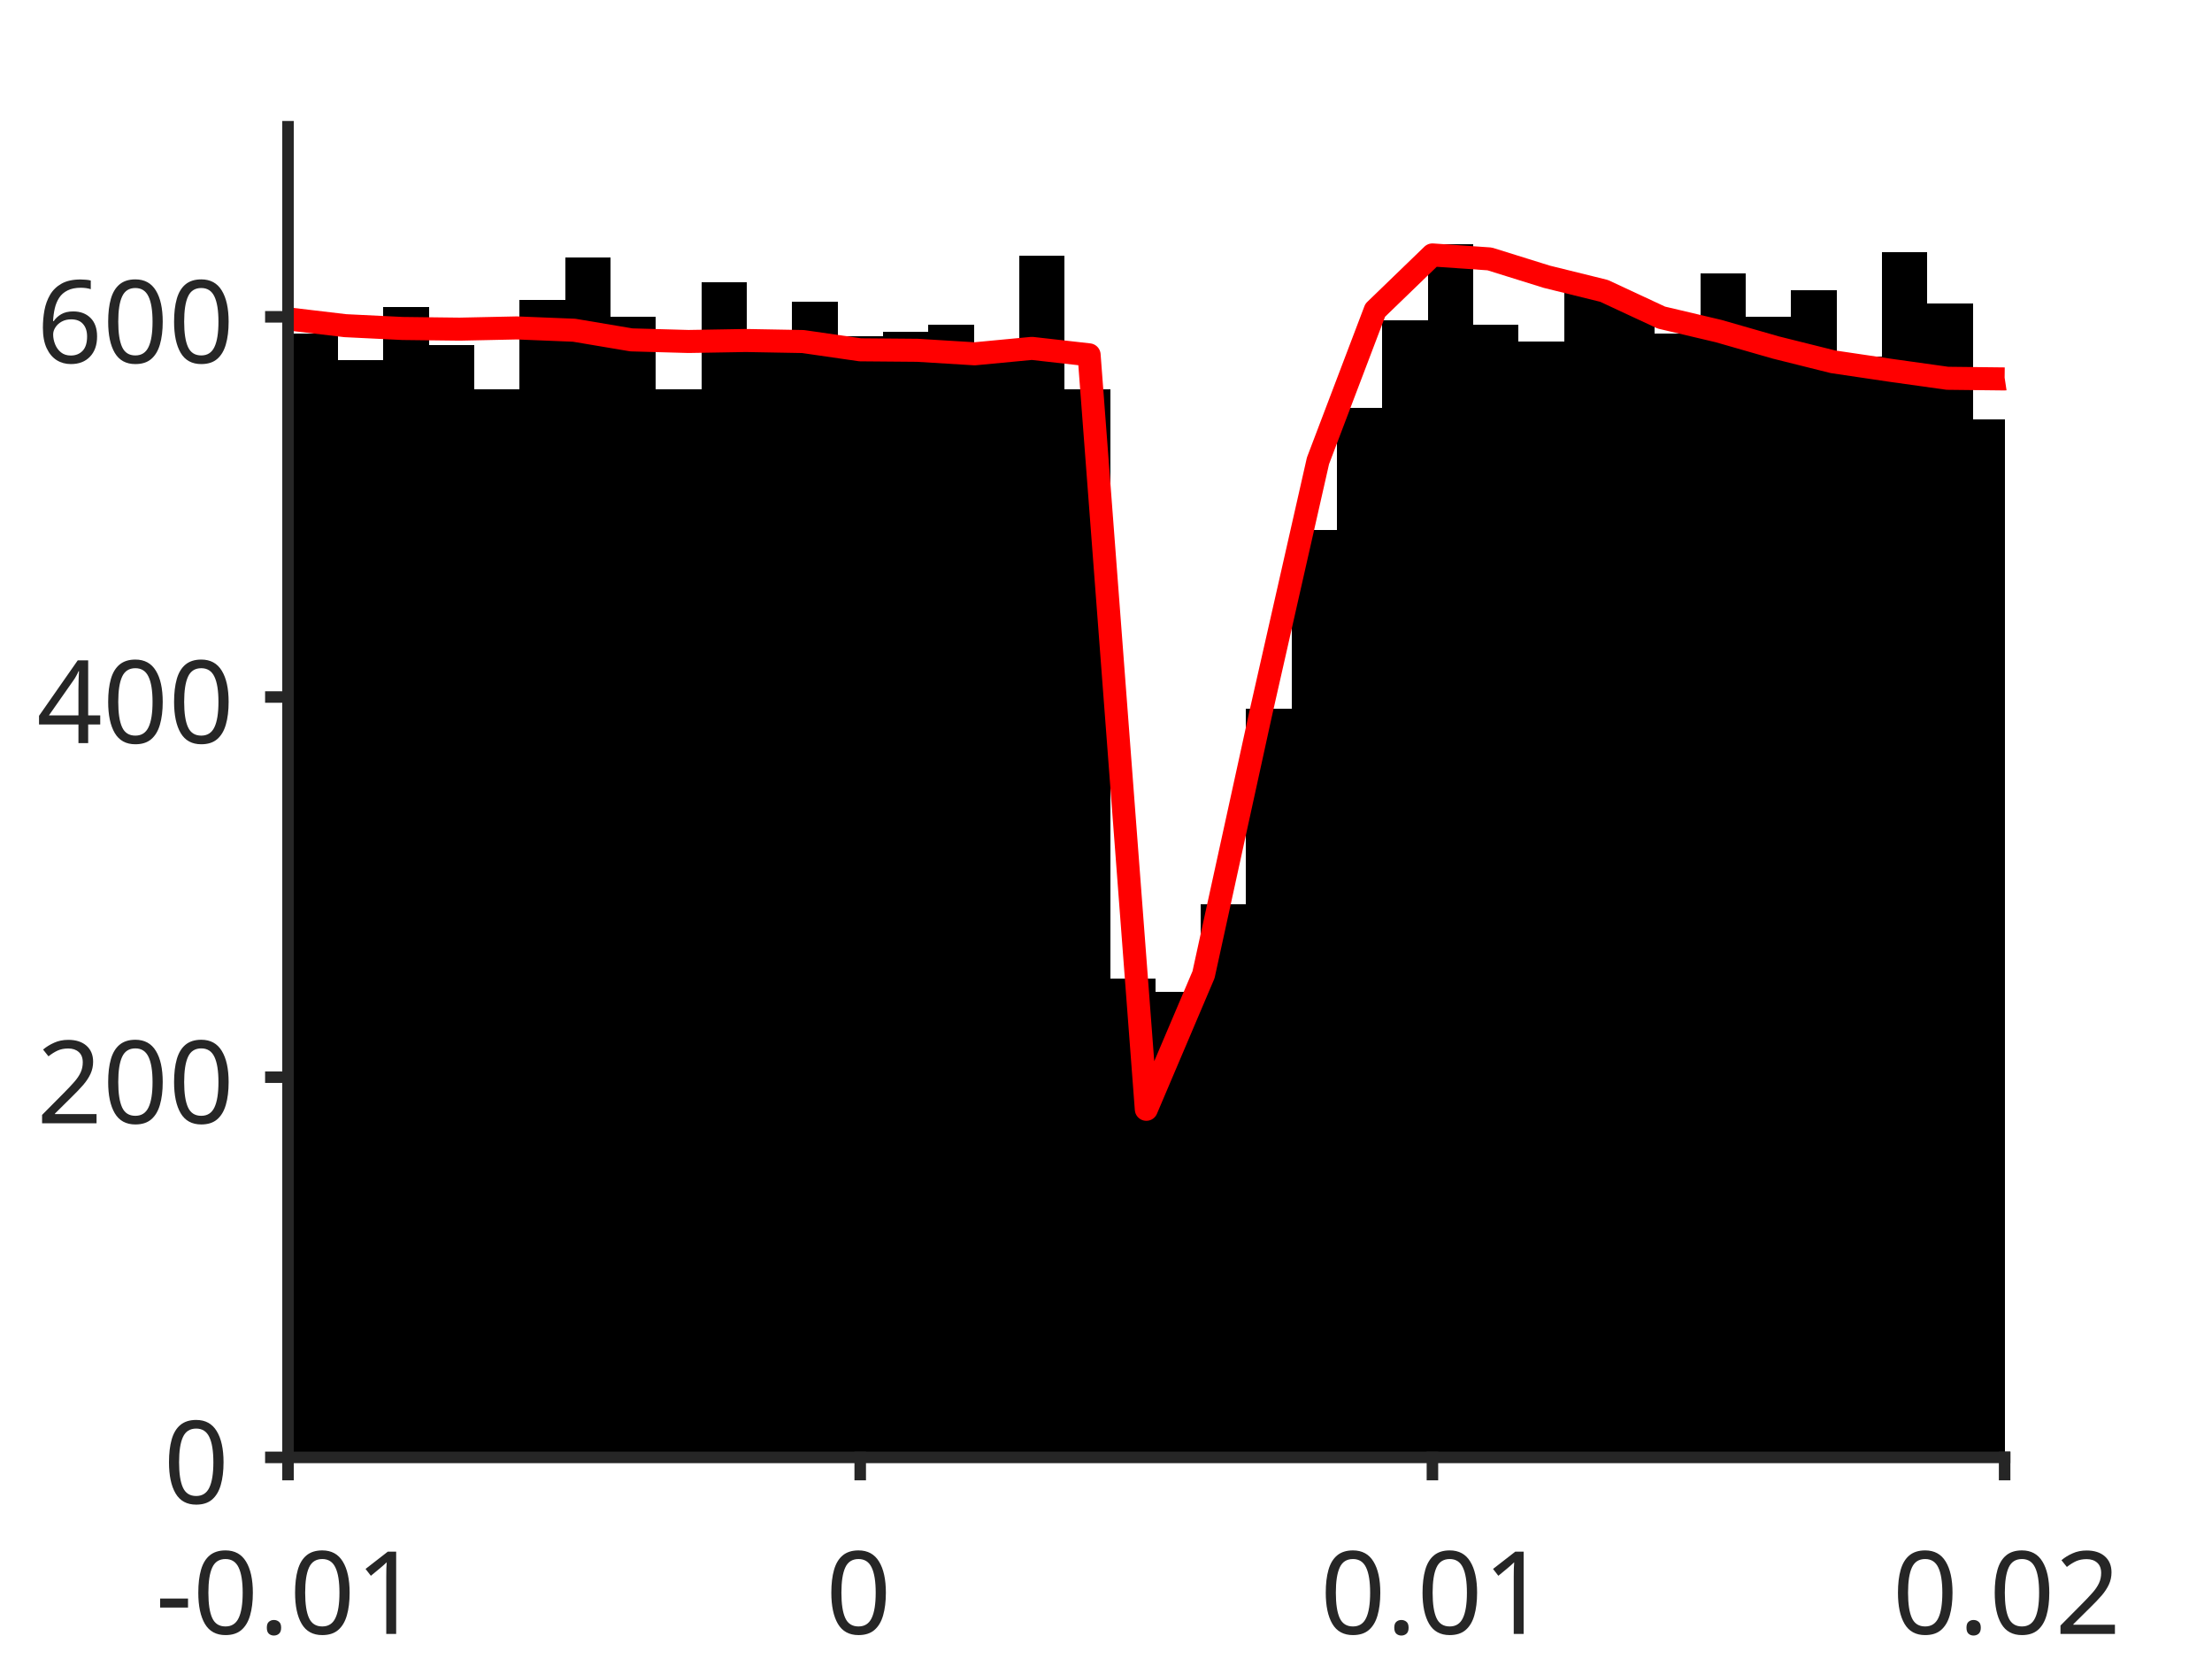
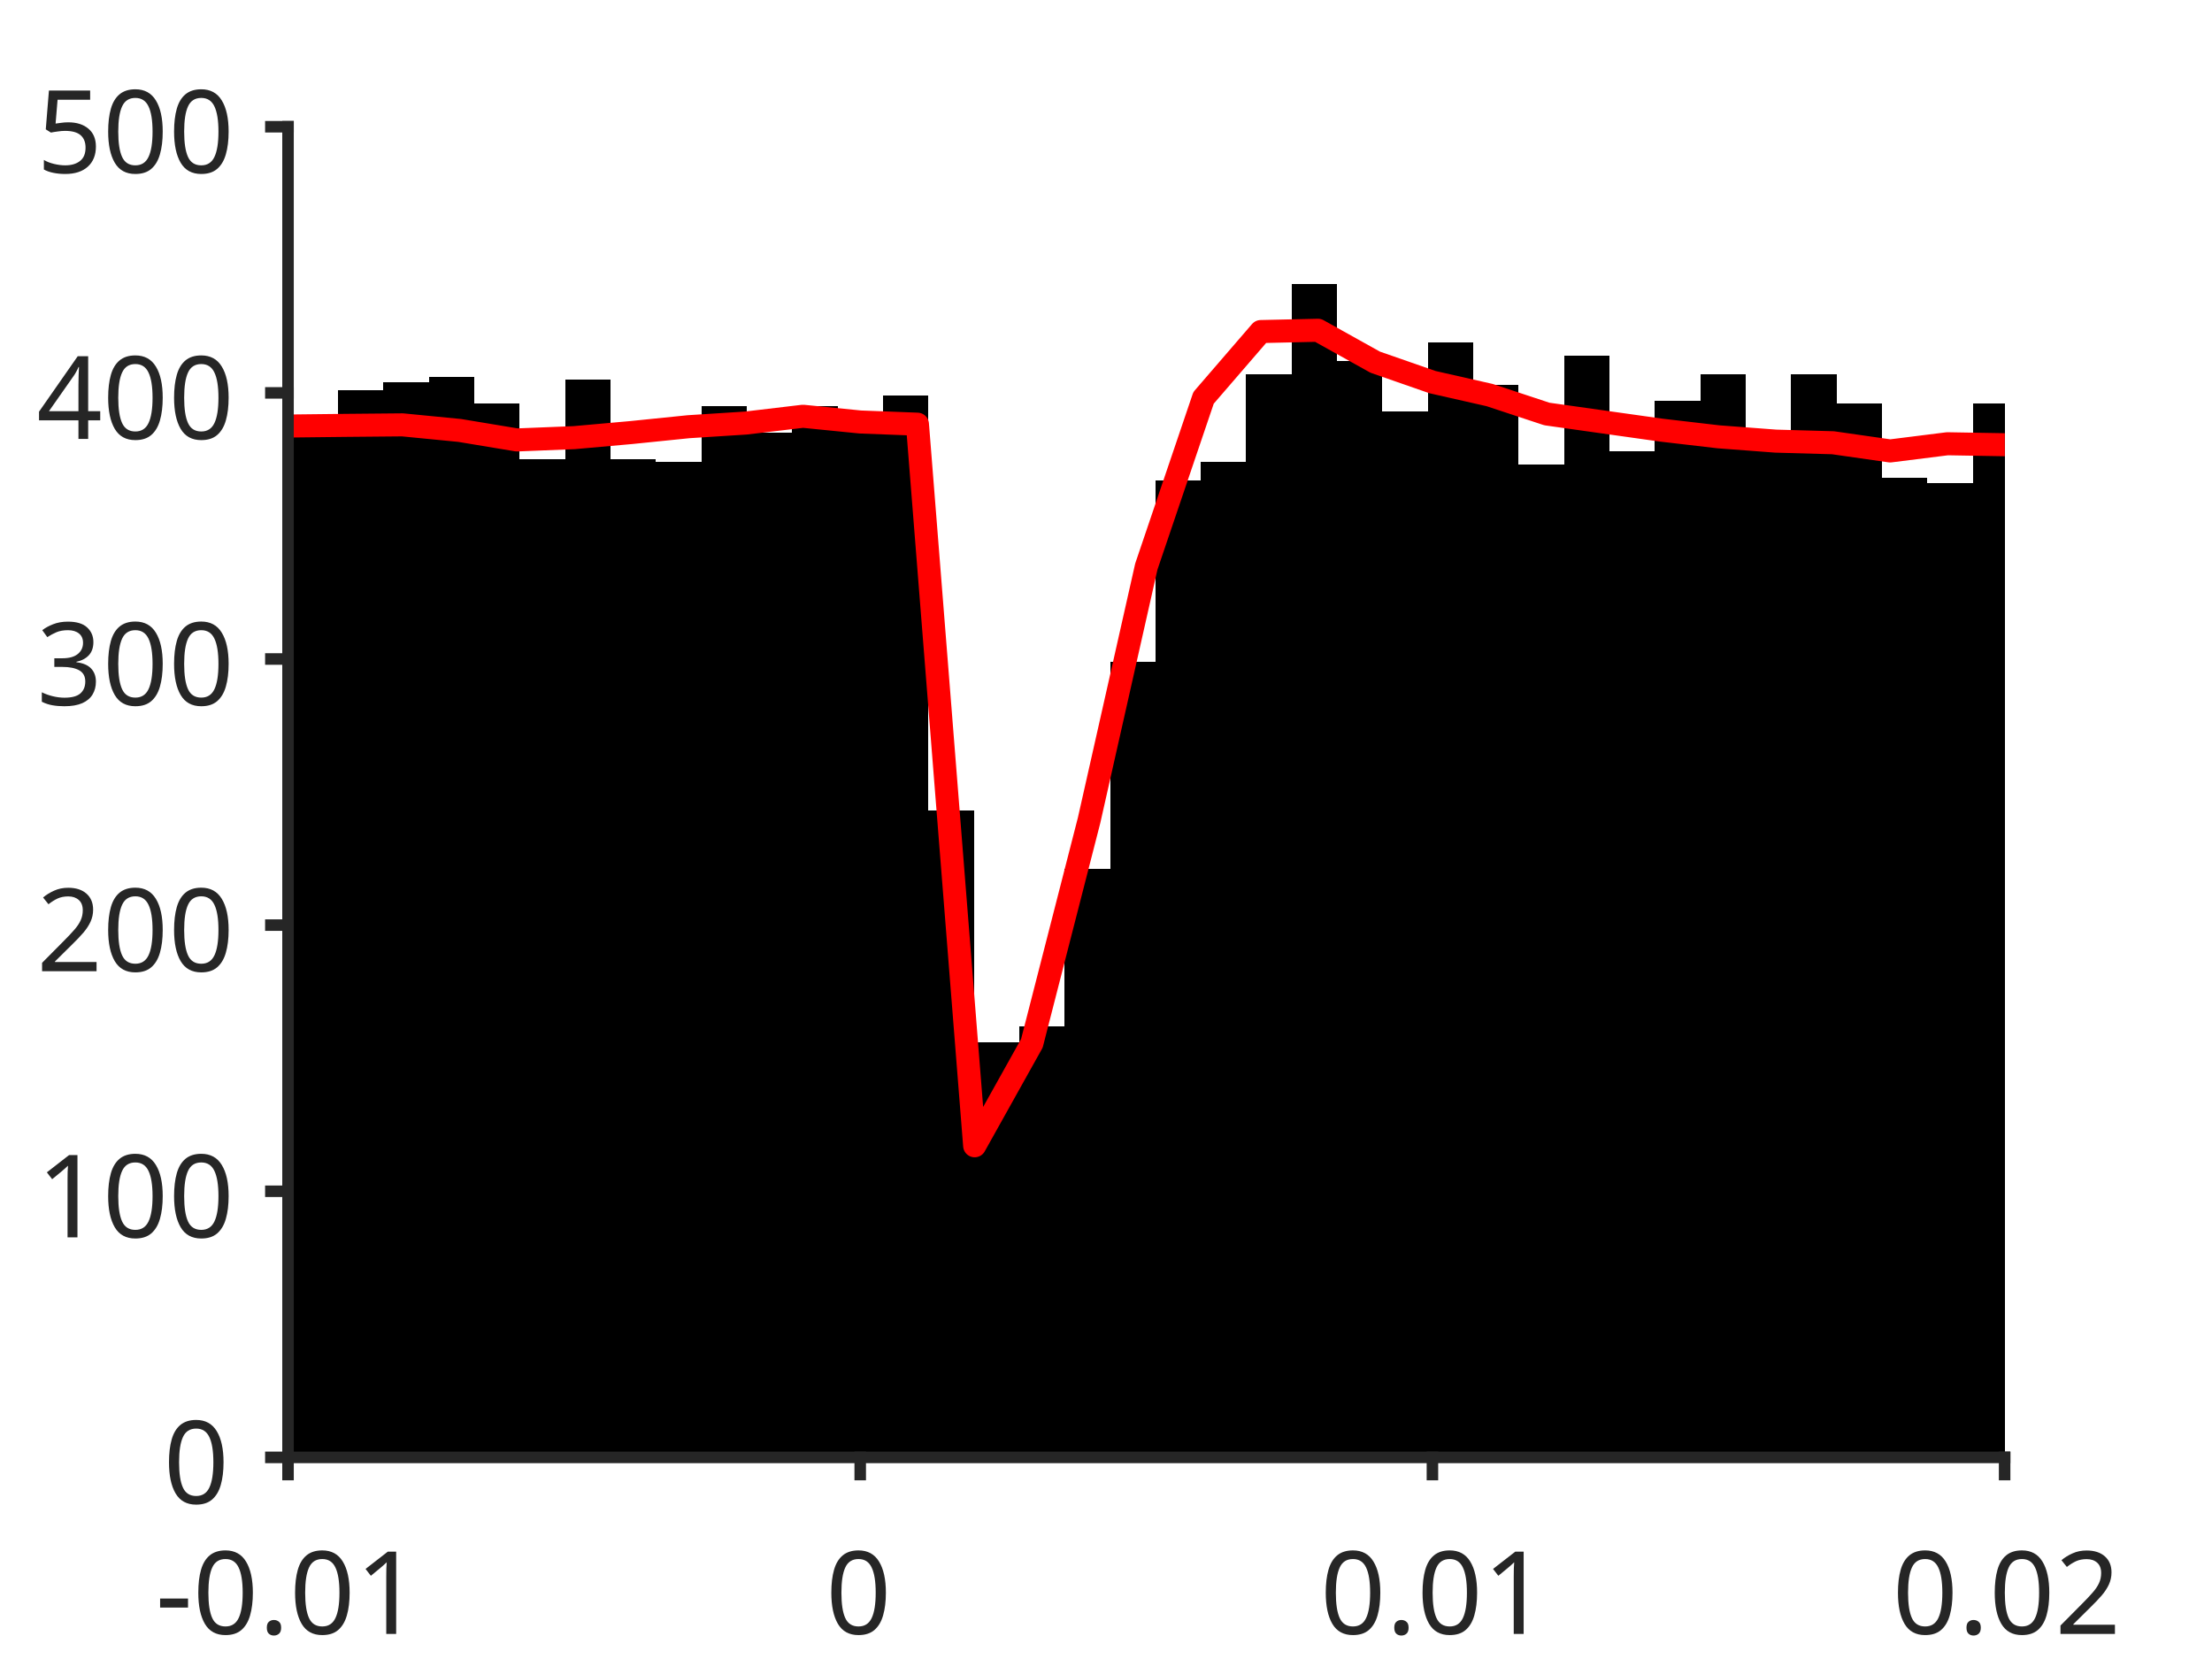
<svg xmlns="http://www.w3.org/2000/svg" style="fill-opacity:1; color-rendering:auto; color-interpolation:auto; text-rendering:auto; stroke:black; stroke-linecap:square; stroke-miterlimit:10; shape-rendering:auto; stroke-opacity:1; fill:black; stroke-dasharray:none; font-weight:normal; stroke-width:1; font-family:'Dialog'; font-style:normal; stroke-linejoin:miter; font-size:12px; stroke-dashoffset:0; image-rendering:auto;" width="384" height="288">
  <defs id="genericDefs" />
  <g>
    <defs id="defs1">
      <clipPath clipPathUnits="userSpaceOnUse" id="clipPath1">
        <path d="M0 0 L384 0 L384 288 L0 288 L0 0 Z" />
      </clipPath>
      <font horiz-adv-x="75.0" id="font1">
        <font-face ascent="100.537" descent="21.973" units-per-em="100" style="font-style:normal; font-family:SansSerif; font-weight:normal;" />
        <missing-glyph horiz-adv-x="75.0" d="M12.5 0 L12.5 62.5 L62.5 62.5 L62.5 0 L12.5 0 ZM14.062 1.562 L60.938 1.562 L60.938 60.938 L14.062 60.938 L14.062 1.562 Z" />
        <glyph unicode="1" horiz-adv-x="55.615" d="M37.25 0 L28.469 0 L28.469 56 Q25.297 52.984 20.141 49.953 Q14.984 46.922 10.891 45.406 L10.891 53.906 Q18.266 57.375 23.781 62.305 Q29.297 67.234 31.594 71.875 L37.25 71.875 L37.25 0 Z" />
        <glyph unicode="." horiz-adv-x="27.783" d="M9.078 0 L9.078 10.016 L19.094 10.016 L19.094 0 L9.078 0 Z" />
        <glyph unicode="0" horiz-adv-x="55.615" d="M4.156 35.297 Q4.156 48 6.766 55.742 Q9.375 63.484 14.523 67.68 Q19.672 71.875 27.484 71.875 Q33.25 71.875 37.594 69.555 Q41.938 67.234 44.773 62.867 Q47.609 58.5 49.219 52.227 Q50.828 45.953 50.828 35.297 Q50.828 22.703 48.242 14.969 Q45.656 7.234 40.508 3.008 Q35.359 -1.219 27.484 -1.219 Q17.141 -1.219 11.234 6.203 Q4.156 15.141 4.156 35.297 ZM13.188 35.297 Q13.188 17.672 17.312 11.836 Q21.438 6 27.484 6 Q33.547 6 37.672 11.859 Q41.797 17.719 41.797 35.297 Q41.797 52.984 37.672 58.789 Q33.547 64.594 27.391 64.594 Q21.344 64.594 17.719 59.469 Q13.188 52.938 13.188 35.297 Z" />
        <glyph unicode="-" horiz-adv-x="33.301" d="M3.172 21.484 L3.172 30.328 L30.172 30.328 L30.172 21.484 L3.172 21.484 Z" />
        <glyph unicode="2" horiz-adv-x="55.615" d="M50.344 8.453 L50.344 0 L3.031 0 Q2.938 3.172 4.047 6.109 Q5.859 10.938 9.836 15.625 Q13.812 20.312 21.344 26.469 Q33.016 36.031 37.117 41.625 Q41.219 47.219 41.219 52.203 Q41.219 57.422 37.477 61.008 Q33.734 64.594 27.734 64.594 Q21.391 64.594 17.578 60.789 Q13.766 56.984 13.719 50.25 L4.688 51.172 Q5.609 61.281 11.664 66.578 Q17.719 71.875 27.938 71.875 Q38.234 71.875 44.242 66.164 Q50.25 60.453 50.25 52 Q50.25 47.703 48.492 43.555 Q46.734 39.406 42.656 34.812 Q38.578 30.219 29.109 22.219 Q21.188 15.578 18.945 13.211 Q16.703 10.844 15.234 8.453 L50.344 8.453 Z" />
+         <glyph unicode="3" horiz-adv-x="55.615" d="M4.203 18.891 L12.984 20.062 Q14.5 12.594 18.141 9.297 Q21.781 6 27 6 Q33.203 6 37.477 10.297 Q41.75 14.594 41.75 20.953 Q41.75 27 37.797 30.93 Q33.844 34.859 27.734 34.859 Q25.25 34.859 21.531 33.891 L22.516 41.609 Q23.391 41.5 23.922 41.5 Q29.547 41.5 34.039 44.43 Q38.531 47.359 38.531 53.469 Q38.531 58.297 35.258 61.477 Q31.984 64.656 26.812 64.656 Q21.688 64.656 18.266 61.43 Q14.844 58.203 13.875 51.766 L5.078 53.328 Q6.688 62.156 12.398 67.016 Q18.109 71.875 26.609 71.875 Q32.469 71.875 37.398 69.359 Q42.328 66.844 44.945 62.5 Q47.562 58.156 47.562 53.266 Q47.562 48.641 45.07 44.828 Q42.578 41.016 37.703 38.766 Q44.047 37.312 47.562 32.695 Q51.078 28.078 51.078 21.141 Q51.078 11.766 44.242 5.25 Q37.406 -1.266 26.953 -1.266 Q17.531 -1.266 11.305 4.352 Q5.078 9.969 4.203 18.891 Z" />
        <glyph unicode="4" horiz-adv-x="55.615" d="M32.328 0 L32.328 17.141 L1.266 17.141 L1.266 25.203 L33.938 71.578 L41.109 71.578 L41.109 25.203 L50.781 25.203 L50.781 17.141 L41.109 17.141 L41.109 0 L32.328 0 ZM32.328 25.203 L32.328 57.469 L9.906 25.203 L32.328 25.203 Z" />
-         <glyph unicode="6" horiz-adv-x="55.615" d="M49.75 54.047 L41.016 53.375 Q39.844 58.547 37.703 60.891 Q34.125 64.656 28.906 64.656 Q24.703 64.656 21.531 62.312 Q17.391 59.281 14.992 53.469 Q12.594 47.656 12.5 36.922 Q15.672 41.75 20.266 44.094 Q24.859 46.438 29.891 46.438 Q38.672 46.438 44.852 39.969 Q51.031 33.5 51.031 23.25 Q51.031 16.5 48.125 10.719 Q45.219 4.938 40.141 1.859 Q35.062 -1.219 28.609 -1.219 Q17.625 -1.219 10.695 6.859 Q3.766 14.938 3.766 33.5 Q3.766 54.25 11.422 63.672 Q18.109 71.875 29.438 71.875 Q37.891 71.875 43.289 67.141 Q48.688 62.406 49.75 54.047 ZM13.875 23.188 Q13.875 18.656 15.797 14.508 Q17.719 10.359 21.188 8.18 Q24.656 6 28.469 6 Q34.031 6 38.039 10.492 Q42.047 14.984 42.047 22.703 Q42.047 30.125 38.086 34.398 Q34.125 38.672 28.125 38.672 Q22.172 38.672 18.023 34.398 Q13.875 30.125 13.875 23.188 Z" />
+         <glyph unicode="5" horiz-adv-x="55.615" d="M4.156 18.75 L13.375 19.531 Q14.406 12.797 18.141 9.398 Q21.875 6 27.156 6 Q33.5 6 37.891 10.789 Q42.281 15.578 42.281 23.484 Q42.281 31 38.062 35.352 Q33.844 39.703 27 39.703 Q22.75 39.703 19.336 37.773 Q15.922 35.844 13.969 32.766 L5.719 33.844 L12.641 70.609 L48.25 70.609 L48.25 62.203 L19.672 62.203 L15.828 42.969 Q22.266 47.469 29.344 47.469 Q38.719 47.469 45.164 40.969 Q51.609 34.469 51.609 24.266 Q51.609 14.547 45.953 7.469 Q39.062 -1.219 27.156 -1.219 Q17.391 -1.219 11.211 4.25 Q5.031 9.719 4.156 18.75 Z" />
      </font>
    </defs>
    <g style="fill:white; stroke:white;">
      <rect x="0" y="0" width="384" style="clip-path:url(#clipPath1); stroke:none;" height="288" />
    </g>
    <g style="fill:white; text-rendering:optimizeSpeed; color-rendering:optimizeSpeed; image-rendering:optimizeSpeed; shape-rendering:crispEdges; stroke:white; color-interpolation:sRGB;">
      <rect x="0" width="384" height="288" y="0" style="stroke:none;" />
      <path style="stroke:none;" d="M50 253 L348 253 L348 22 L50 22 Z" />
    </g>
    <g style="stroke-linecap:butt; fill:rgb(38,38,38); text-rendering:geometricPrecision; image-rendering:optimizeQuality; color-rendering:optimizeQuality; stroke-linejoin:round; stroke:rgb(38,38,38); color-interpolation:linearRGB; stroke-width:0.667;">
      <line y2="253" style="fill:none;" x1="50" x2="348" y1="253" />
    </g>
    <g style="text-rendering:optimizeSpeed; shape-rendering:crispEdges; color-interpolation:sRGB; color-rendering:optimizeSpeed; image-rendering:optimizeSpeed;">
-       <path style="stroke:none;" d="M50.788 253 L50.788 60.94 L49.965 60.94 L49.965 253 ZM58.672 253 L58.672 57.97 L50.788 57.97 L50.788 253 ZM66.555 253 L66.555 62.59 L58.672 62.59 L58.672 253 ZM74.439 253 L74.439 53.35 L66.555 53.35 L66.555 253 ZM82.323 253 L82.323 59.95 L74.439 59.95 L74.439 253 ZM90.206 253 L90.206 67.54 L82.323 67.54 L82.323 253 ZM98.09 253 L98.09 52.03 L90.206 52.03 L90.206 253 ZM105.974 253 L105.974 44.77 L98.09 44.77 L98.09 253 ZM113.857 253 L113.857 55 L105.974 55 L105.974 253 ZM121.741 253 L121.741 67.54 L113.857 67.54 L113.857 253 ZM129.624 253 L129.624 49.06 L121.741 49.06 L121.741 253 ZM137.508 253 L137.508 57.31 L129.624 57.31 L129.624 253 ZM145.392 253 L145.392 52.36 L137.508 52.36 L137.508 253 ZM153.275 253 L153.275 58.3 L145.392 58.3 L145.392 253 ZM161.159 253 L161.159 57.64 L153.275 57.64 L153.275 253 ZM169.042 253 L169.042 56.32 L161.159 56.32 L161.159 253 ZM176.926 253 L176.926 62.59 L169.042 62.59 L169.042 253 ZM184.81 253 L184.81 44.44 L176.926 44.44 L176.926 253 ZM192.693 253 L192.693 67.54 L184.81 67.54 L184.81 253 ZM200.577 253 L200.577 169.84 L192.693 169.84 L192.693 253 ZM208.46 253 L208.46 172.15 L200.577 172.15 L200.577 253 ZM216.344 253 L216.344 156.97 L208.46 156.97 L208.46 253 ZM224.227 253 L224.227 122.98 L216.344 122.98 L216.344 253 ZM232.111 253 L232.111 91.96 L224.227 91.96 L224.227 253 ZM239.995 253 L239.995 70.84 L232.111 70.84 L232.111 253 ZM247.878 253 L247.878 55.66 L239.995 55.66 L239.995 253 ZM255.762 253 L255.762 42.46 L247.878 42.46 L247.878 253 ZM263.646 253 L263.646 56.32 L255.762 56.32 L255.762 253 ZM271.529 253 L271.529 59.29 L263.646 59.29 L263.646 253 ZM279.413 253 L279.413 50.71 L271.529 50.71 L271.529 253 ZM287.296 253 L287.296 52.69 L279.413 52.69 L279.413 253 ZM295.18 253 L295.18 57.97 L287.296 57.97 L287.296 253 ZM303.063 253 L303.063 47.41 L295.18 47.41 L295.18 253 ZM310.947 253 L310.947 55 L303.063 55 L303.063 253 ZM318.831 253 L318.831 50.38 L310.947 50.38 L310.947 253 ZM326.714 253 L326.714 61.93 L318.831 61.93 L318.831 253 ZM334.598 253 L334.598 43.78 L326.714 43.78 L326.714 253 ZM342.481 253 L342.481 52.69 L334.598 52.69 L334.598 253 ZM348.036 72.82 L342.481 72.82 L342.481 253 L348.036 253 Z" />
+       <path style="stroke:none;" d="M50.788 253 L50.788 79.288 L49.965 79.288 L49.965 253 ZM58.672 253 L58.672 75.592 L50.788 75.592 L50.788 253 ZM66.555 253 L66.555 67.738 L58.672 67.738 L58.672 253 ZM74.439 253 L74.439 66.352 L66.555 66.352 L66.555 253 ZM82.323 253 L82.323 65.428 L74.439 65.428 L74.439 253 ZM90.206 253 L90.206 70.048 L82.323 70.048 L82.323 253 ZM98.09 253 L98.09 79.75 L90.206 79.75 L90.206 253 ZM105.974 253 L105.974 65.89 L98.09 65.89 L98.09 253 ZM113.857 253 L113.857 79.75 L105.974 79.75 L105.974 253 ZM121.741 253 L121.741 80.212 L113.857 80.212 L113.857 253 ZM129.624 253 L129.624 70.51 L121.741 70.51 L121.741 253 ZM137.508 253 L137.508 75.13 L129.624 75.13 L129.624 253 ZM145.392 253 L145.392 70.51 L137.508 70.51 L137.508 253 ZM153.275 253 L153.275 74.668 L145.392 74.668 L145.392 253 ZM161.159 253 L161.159 68.662 L153.275 68.662 L153.275 253 ZM169.042 253 L169.042 140.734 L161.159 140.734 L161.159 253 ZM176.926 253 L176.926 180.928 L169.042 180.928 L169.042 253 ZM184.81 253 L184.81 178.156 L176.926 178.156 L176.926 253 ZM192.693 253 L192.693 150.898 L184.81 150.898 L184.81 253 ZM200.577 253 L200.577 114.862 L192.693 114.862 L192.693 253 ZM208.46 253 L208.46 83.446 L200.577 83.446 L200.577 253 ZM216.344 253 L216.344 80.212 L208.46 80.212 L208.46 253 ZM224.227 253 L224.227 64.966 L216.344 64.966 L216.344 253 ZM232.111 253 L232.111 49.258 L224.227 49.258 L224.227 253 ZM239.995 253 L239.995 62.656 L232.111 62.656 L232.111 253 ZM247.878 253 L247.878 71.434 L239.995 71.434 L239.995 253 ZM255.762 253 L255.762 59.422 L247.878 59.422 L247.878 253 ZM263.646 253 L263.646 66.814 L255.762 66.814 L255.762 253 ZM271.529 253 L271.529 80.674 L263.646 80.674 L263.646 253 ZM279.413 253 L279.413 61.732 L271.529 61.732 L271.529 253 ZM287.296 253 L287.296 78.364 L279.413 78.364 L279.413 253 ZM295.18 253 L295.18 69.586 L287.296 69.586 L287.296 253 ZM303.063 253 L303.063 64.966 L295.18 64.966 L295.18 253 ZM310.947 253 L310.947 76.978 L303.063 76.978 L303.063 253 ZM318.831 253 L318.831 64.966 L310.947 64.966 L310.947 253 ZM326.714 253 L326.714 70.048 L318.831 70.048 L318.831 253 ZM334.598 253 L334.598 82.984 L326.714 82.984 L326.714 253 ZM342.481 253 L342.481 83.908 L334.598 83.908 L334.598 253 ZM348.036 70.048 L342.481 70.048 L342.481 253 L348.036 253 Z" />
    </g>
    <g style="stroke-linecap:butt; fill:red; text-rendering:geometricPrecision; image-rendering:optimizeQuality; color-rendering:optimizeQuality; stroke-linejoin:round; stroke:red; color-interpolation:linearRGB; stroke-width:4;">
-       <path d="M348.036 65.777 L348 65.782 L338.067 65.669 L328.133 64.277 L318.2 62.803 L308.267 60.323 L298.333 57.471 L288.4 55.127 L278.467 50.499 L268.533 48.047 L258.6 44.948 L248.667 44.257 L238.733 53.861 L228.8 79.996 L218.867 123.821 L208.933 169.201 L199 192.572 L189.067 61.601 L179.133 60.477 L169.2 61.42 L159.267 60.812 L149.333 60.726 L139.4 59.291 L129.467 59.109 L119.533 59.281 L109.6 59.001 L99.667 57.327 L89.733 56.927 L79.8 57.141 L69.867 57.022 L59.933 56.535 L50 55.357 L49.965 55.359" style="fill:none; fill-rule:evenodd;" />
+       <path d="M348.036 77.205 L348 77.205 L338.067 77.035 L328.133 78.282 L318.2 76.86 L308.267 76.579 L298.333 75.83 L288.4 74.672 L278.467 73.273 L268.533 71.869 L258.6 68.584 L248.667 66.332 L238.733 62.873 L228.8 57.333 L218.867 57.557 L208.933 69.068 L199 98.357 L189.067 142.396 L179.133 181.12 L169.2 198.903 L159.267 73.636 L149.333 73.255 L139.4 72.262 L129.467 73.441 L119.533 74.076 L109.6 75.089 L99.667 75.974 L89.733 76.373 L79.8 74.724 L69.867 73.754 L59.933 73.845 L50 73.958 L49.965 73.963" style="fill:none; fill-rule:evenodd;" />
    </g>
    <g style="fill:rgb(38,38,38); text-rendering:geometricPrecision; image-rendering:optimizeQuality; color-rendering:optimizeQuality; stroke-linejoin:round; stroke:rgb(38,38,38); color-interpolation:linearRGB; stroke-width:2;">
      <line y2="253" style="fill:none;" x1="50" x2="348" y1="253" />
      <line y2="255.98" style="fill:none;" x1="50" x2="50" y1="253" />
      <line y2="255.98" style="fill:none;" x1="149.333" x2="149.333" y1="253" />
      <line y2="255.98" style="fill:none;" x1="248.667" x2="248.667" y1="253" />
      <line y2="255.98" style="fill:none;" x1="348" x2="348" y1="253" />
    </g>
    <g transform="translate(50,262.6467)" style="font-size:20px; fill:rgb(38,38,38); text-rendering:geometricPrecision; image-rendering:optimizeQuality; color-rendering:optimizeQuality; font-family:'SansSerif'; stroke:rgb(38,38,38); color-interpolation:linearRGB;">
      <text x="-23" xml:space="preserve" y="21" style="stroke:none;">-0.01</text>
    </g>
    <g transform="translate(149.3333,262.6467)" style="font-size:20px; fill:rgb(38,38,38); text-rendering:geometricPrecision; image-rendering:optimizeQuality; color-rendering:optimizeQuality; font-family:'SansSerif'; stroke:rgb(38,38,38); color-interpolation:linearRGB;">
      <text x="-6" xml:space="preserve" y="21" style="stroke:none;">0</text>
    </g>
    <g transform="translate(248.6667,262.6467)" style="font-size:20px; fill:rgb(38,38,38); text-rendering:geometricPrecision; image-rendering:optimizeQuality; color-rendering:optimizeQuality; font-family:'SansSerif'; stroke:rgb(38,38,38); color-interpolation:linearRGB;">
      <text x="-19.5" xml:space="preserve" y="21" style="stroke:none;">0.01</text>
    </g>
    <g transform="translate(348,262.6467)" style="font-size:20px; fill:rgb(38,38,38); text-rendering:geometricPrecision; image-rendering:optimizeQuality; color-rendering:optimizeQuality; font-family:'SansSerif'; stroke:rgb(38,38,38); color-interpolation:linearRGB;">
      <text x="-19.5" xml:space="preserve" y="21" style="stroke:none;">0.02</text>
    </g>
    <g style="fill:rgb(38,38,38); text-rendering:geometricPrecision; image-rendering:optimizeQuality; color-rendering:optimizeQuality; stroke-linejoin:round; stroke:rgb(38,38,38); color-interpolation:linearRGB; stroke-width:2;">
      <line y2="22" style="fill:none;" x1="50" x2="50" y1="253" />
      <line y2="253" style="fill:none;" x1="50" x2="47.02" y1="253" />
-       <line y2="187" style="fill:none;" x1="50" x2="47.02" y1="187" />
-       <line y2="121" style="fill:none;" x1="50" x2="47.02" y1="121" />
-       <line y2="55" style="fill:none;" x1="50" x2="47.02" y1="55" />
+       <line y2="206.8" style="fill:none;" x1="50" x2="47.02" y1="206.8" />
+       <line y2="160.6" style="fill:none;" x1="50" x2="47.02" y1="160.6" />
+       <line y2="114.4" style="fill:none;" x1="50" x2="47.02" y1="114.4" />
+       <line y2="68.2" style="fill:none;" x1="50" x2="47.02" y1="68.2" />
+       <line y2="22" style="fill:none;" x1="50" x2="47.02" y1="22" />
    </g>
    <g transform="translate(40.3533,253)" style="font-size:20px; fill:rgb(38,38,38); text-rendering:geometricPrecision; image-rendering:optimizeQuality; color-rendering:optimizeQuality; font-family:'SansSerif'; stroke:rgb(38,38,38); color-interpolation:linearRGB;">
      <text x="-12" xml:space="preserve" y="8" style="stroke:none;">0</text>
    </g>
-     <g transform="translate(40.3533,187)" style="font-size:20px; fill:rgb(38,38,38); text-rendering:geometricPrecision; image-rendering:optimizeQuality; color-rendering:optimizeQuality; font-family:'SansSerif'; stroke:rgb(38,38,38); color-interpolation:linearRGB;">
+     <g transform="translate(40.3533,206.8)" style="font-size:20px; fill:rgb(38,38,38); text-rendering:geometricPrecision; image-rendering:optimizeQuality; color-rendering:optimizeQuality; font-family:'SansSerif'; stroke:rgb(38,38,38); color-interpolation:linearRGB;">
+       <text x="-34" xml:space="preserve" y="8" style="stroke:none;">100</text>
+     </g>
+     <g transform="translate(40.3533,160.6)" style="font-size:20px; fill:rgb(38,38,38); text-rendering:geometricPrecision; image-rendering:optimizeQuality; color-rendering:optimizeQuality; font-family:'SansSerif'; stroke:rgb(38,38,38); color-interpolation:linearRGB;">
      <text x="-34" xml:space="preserve" y="8" style="stroke:none;">200</text>
    </g>
-     <g transform="translate(40.3533,121)" style="font-size:20px; fill:rgb(38,38,38); text-rendering:geometricPrecision; image-rendering:optimizeQuality; color-rendering:optimizeQuality; font-family:'SansSerif'; stroke:rgb(38,38,38); color-interpolation:linearRGB;">
+     <g transform="translate(40.3533,114.4)" style="font-size:20px; fill:rgb(38,38,38); text-rendering:geometricPrecision; image-rendering:optimizeQuality; color-rendering:optimizeQuality; font-family:'SansSerif'; stroke:rgb(38,38,38); color-interpolation:linearRGB;">
+       <text x="-34" xml:space="preserve" y="8" style="stroke:none;">300</text>
+     </g>
+     <g transform="translate(40.3533,68.2)" style="font-size:20px; fill:rgb(38,38,38); text-rendering:geometricPrecision; image-rendering:optimizeQuality; color-rendering:optimizeQuality; font-family:'SansSerif'; stroke:rgb(38,38,38); color-interpolation:linearRGB;">
      <text x="-34" xml:space="preserve" y="8" style="stroke:none;">400</text>
    </g>
-     <g transform="translate(40.3533,55)" style="font-size:20px; fill:rgb(38,38,38); text-rendering:geometricPrecision; image-rendering:optimizeQuality; color-rendering:optimizeQuality; font-family:'SansSerif'; stroke:rgb(38,38,38); color-interpolation:linearRGB;">
-       <text x="-34" xml:space="preserve" y="8" style="stroke:none;">600</text>
+     <g transform="translate(40.3533,22)" style="font-size:20px; fill:rgb(38,38,38); text-rendering:geometricPrecision; image-rendering:optimizeQuality; color-rendering:optimizeQuality; font-family:'SansSerif'; stroke:rgb(38,38,38); color-interpolation:linearRGB;">
+       <text x="-34" xml:space="preserve" y="8" style="stroke:none;">500</text>
    </g>
  </g>
</svg>
